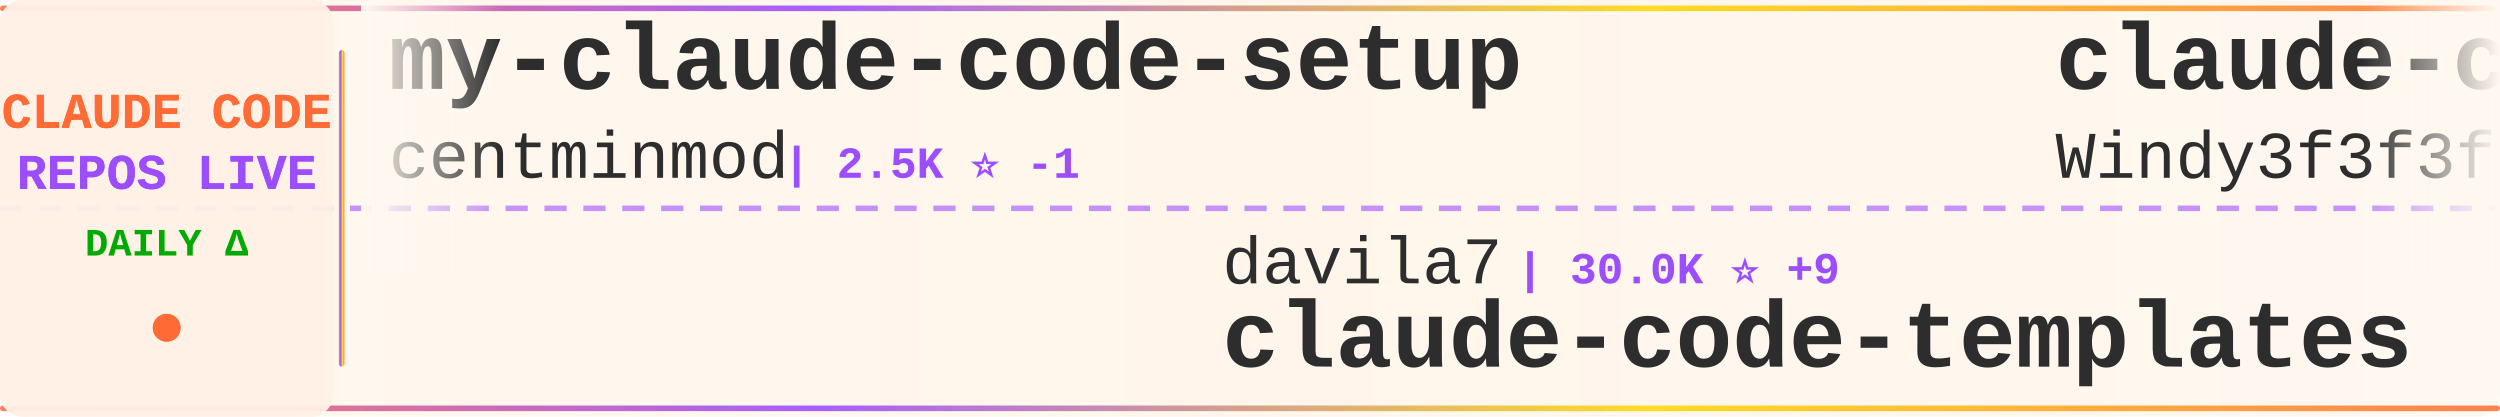
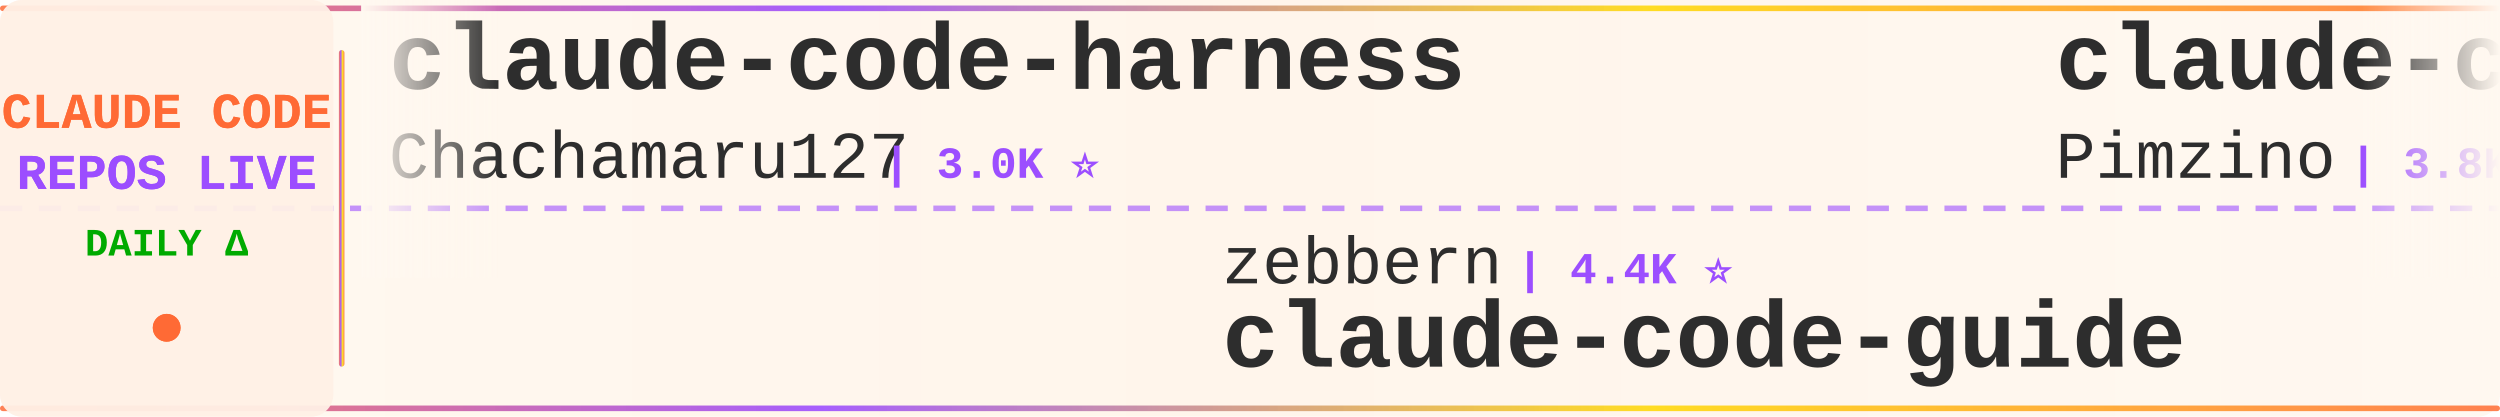
<svg xmlns="http://www.w3.org/2000/svg" width="900" height="150">
  <defs>
    <linearGradient id="tickerBg" x1="0%" y1="0%" x2="100%" y2="0%">
      <stop offset="0%" style="stop-color:#fff8f0;stop-opacity:0.98" />
      <stop offset="50%" style="stop-color:#fff5eb;stop-opacity:1" />
      <stop offset="100%" style="stop-color:#fff8f0;stop-opacity:0.98" />
    </linearGradient>
    <linearGradient id="borderGrad" x1="0%" y1="0%" x2="100%" y2="0%">
      <stop offset="0%" style="stop-color:#FF6B35;stop-opacity:0.85">
        <animate attributeName="stop-opacity" values="0.85;1;0.85" dur="2s" repeatCount="indefinite" />
      </stop>
      <stop offset="33%" style="stop-color:#9C4EFF;stop-opacity:0.9">
        <animate attributeName="stop-opacity" values="0.9;1;0.9" dur="2.2s" repeatCount="indefinite" />
      </stop>
      <stop offset="66%" style="stop-color:#FFD700;stop-opacity:0.85">
        <animate attributeName="stop-opacity" values="0.85;1;0.85" dur="1.8s" repeatCount="indefinite" />
      </stop>
      <stop offset="100%" style="stop-color:#FF6B35;stop-opacity:0.85">
        <animate attributeName="stop-opacity" values="0.85;1;0.85" dur="2s" repeatCount="indefinite" />
      </stop>
    </linearGradient>
    <filter id="textGlow">
      <feGaussianBlur stdDeviation="0.15" result="coloredBlur" />
      <feMerge>
        <feMergeNode in="coloredBlur" />
        <feMergeNode in="SourceGraphic" />
      </feMerge>
    </filter>
    <filter id="metricGlow">
      <feGaussianBlur stdDeviation="0.2" result="coloredBlur" />
      <feMerge>
        <feMergeNode in="coloredBlur" />
        <feMergeNode in="SourceGraphic" />
      </feMerge>
    </filter>
    <linearGradient id="leftFade" x1="0%" y1="0%" x2="100%" y2="0%">
      <stop offset="0%" style="stop-color:#fff8f0;stop-opacity:1" />
      <stop offset="100%" style="stop-color:#fff8f0;stop-opacity:0" />
    </linearGradient>
    <linearGradient id="rightFade" x1="0%" y1="0%" x2="100%" y2="0%">
      <stop offset="0%" style="stop-color:#fff8f0;stop-opacity:0" />
      <stop offset="100%" style="stop-color:#fff8f0;stop-opacity:1" />
    </linearGradient>
  </defs>
  <rect width="900" height="150" fill="url(#tickerBg)" rx="8" />
  <rect x="0" y="2" width="900" height="2" fill="url(#borderGrad)" rx="1" />
  <rect x="0" y="146" width="900" height="2" fill="url(#borderGrad)" rx="1" />
  <line x1="0" y1="75" x2="900" y2="75" stroke="#9C4EFF" stroke-width="2" stroke-dasharray="8 6" opacity="0.6" />
  <rect x="0" y="0" width="120" height="150" fill="#fff0e6" opacity="0.95" rx="8" />
  <text x="60" y="46" font-family="'Courier New', monospace" font-size="18" font-weight="bold" fill="#FF6B35" text-anchor="middle" filter="url(#textGlow)">
    CLAUDE CODE
  </text>
  <text x="60" y="68" font-family="'Courier New', monospace" font-size="18" font-weight="bold" fill="#9C4EFF" text-anchor="middle" filter="url(#textGlow)">
    REPOS LIVE
  </text>
  <text x="60" y="92" font-family="'Courier New', monospace" font-size="14" font-weight="bold" fill="#00aa00" text-anchor="middle">
    DAILY Δ
  </text>
  <circle cx="60" cy="118" r="5" fill="#FF6B35" filter="url(#metricGlow)">
    <animate attributeName="r" values="4;6;4" dur="1.5s" repeatCount="indefinite" />
    <animate attributeName="opacity" values="0.6;1;0.6" dur="1.5s" repeatCount="indefinite" />
  </circle>
  <rect x="122" y="18" width="2" height="114" fill="url(#borderGrad)" rx="1" />
  <clipPath id="tickerClip">
    <rect x="130" y="0" width="770" height="150" />
  </clipPath>
  <g clip-path="url(#tickerClip)">
    <g id="tickerItems">
      <animateTransform attributeName="transform" attributeType="XML" type="translate" from="0 0" to="-3000 0" dur="54s" repeatCount="indefinite" />
      <g transform="translate(0, 0)">
-         <text x="140" y="32" font-family="'Courier New', monospace" font-size="34" font-weight="bold" fill="#2d2d2d">my-claude-code-setup</text>
-         <text x="140" y="64" font-family="'Courier New', monospace" font-size="24" font-weight="normal" fill="#2d2d2d" opacity="1.0">centminmod</text>
-         <text x="282" y="64" font-family="'Courier New', monospace" font-size="16" font-weight="bold" fill="#9C4EFF"> | 2.5K ⭐ -1</text>
+         <text x="140" y="32" font-family="'Courier New', monospace" font-size="34" font-weight="bold" fill="#2d2d2d">claude-code-harness</text>
+         <text x="140" y="64" font-family="'Courier New', monospace" font-size="24" font-weight="normal" fill="#2d2d2d" opacity="1.0">Chachamaru127</text>
+         <text x="318" y="64" font-family="'Courier New', monospace" font-size="16" font-weight="bold" fill="#9C4EFF"> | 3.0K ⭐</text>
      </g>
      <g transform="translate(300, 0)">
-         <text x="140" y="102" font-family="'Courier New', monospace" font-size="24" font-weight="normal" fill="#2d2d2d" opacity="1.0">davila7</text>
-         <text x="246" y="102" font-family="'Courier New', monospace" font-size="16" font-weight="bold" fill="#9C4EFF"> | 30.0K ⭐ +9</text>
-         <text x="140" y="132" font-family="'Courier New', monospace" font-size="34" font-weight="bold" fill="#2d2d2d">claude-code-templates</text>
+         <text x="140" y="102" font-family="'Courier New', monospace" font-size="24" font-weight="normal" fill="#2d2d2d" opacity="1.0">zebbern</text>
+         <text x="246" y="102" font-family="'Courier New', monospace" font-size="16" font-weight="bold" fill="#9C4EFF"> | 4.4K ⭐</text>
+         <text x="140" y="132" font-family="'Courier New', monospace" font-size="34" font-weight="bold" fill="#2d2d2d">claude-code-guide</text>
      </g>
      <g transform="translate(600, 0)">
+         <text x="140" y="32" font-family="'Courier New', monospace" font-size="34" font-weight="bold" fill="#2d2d2d">claude-code-spec-workflo...</text>
+         <text x="140" y="64" font-family="'Courier New', monospace" font-size="24" font-weight="normal" fill="#2d2d2d" opacity="1.0">Pimzino</text>
+         <text x="246" y="64" font-family="'Courier New', monospace" font-size="16" font-weight="bold" fill="#9C4EFF"> | 3.8K ⭐ +1</text>
+       </g>
+       <g transform="translate(900, 0)">
+         <text x="140" y="102" font-family="'Courier New', monospace" font-size="24" font-weight="normal" fill="#2d2d2d" opacity="1.0">tanbiralam</text>
+         <text x="282" y="102" font-family="'Courier New', monospace" font-size="16" font-weight="bold" fill="#9C4EFF"> | 2.1K ⭐ +1</text>
+         <text x="140" y="132" font-family="'Courier New', monospace" font-size="34" font-weight="bold" fill="#2d2d2d">claude-code</text>
+       </g>
+       <g transform="translate(1200, 0)">
        <text x="140" y="32" font-family="'Courier New', monospace" font-size="34" font-weight="bold" fill="#2d2d2d">claude-code-from-scratch</text>
        <text x="140" y="64" font-family="'Courier New', monospace" font-size="24" font-weight="normal" fill="#2d2d2d" opacity="1.0">Windy3f3f3f3f</text>
-         <text x="318" y="64" font-family="'Courier New', monospace" font-size="16" font-weight="bold" fill="#9C4EFF"> | 2.5K ⭐</text>
-       </g>
-       <g transform="translate(900, 0)">
-         <text x="140" y="102" font-family="'Courier New', monospace" font-size="24" font-weight="normal" fill="#2d2d2d" opacity="1.0">Chachamaru127</text>
-         <text x="318" y="102" font-family="'Courier New', monospace" font-size="16" font-weight="bold" fill="#9C4EFF"> | 3.0K ⭐</text>
-         <text x="140" y="132" font-family="'Courier New', monospace" font-size="34" font-weight="bold" fill="#2d2d2d">claude-code-harness</text>
-       </g>
-       <g transform="translate(1200, 0)">
-         <text x="140" y="32" font-family="'Courier New', monospace" font-size="34" font-weight="bold" fill="#2d2d2d">how-claude-code-works</text>
-         <text x="140" y="64" font-family="'Courier New', monospace" font-size="24" font-weight="normal" fill="#2d2d2d" opacity="1.0">Windy3f3f3f3f</text>
-         <text x="318" y="64" font-family="'Courier New', monospace" font-size="16" font-weight="bold" fill="#9C4EFF"> | 3.3K ⭐ +9</text>
+         <text x="318" y="64" font-family="'Courier New', monospace" font-size="16" font-weight="bold" fill="#9C4EFF"> | 2.5K ⭐ +1</text>
      </g>
      <g transform="translate(1500, 0)">
-         <text x="140" y="102" font-family="'Courier New', monospace" font-size="24" font-weight="normal" fill="#2d2d2d" opacity="1.0">shareAI-lab</text>
-         <text x="294" y="102" font-family="'Courier New', monospace" font-size="16" font-weight="bold" fill="#9C4EFF"> | 72.6K ⭐ +59</text>
-         <text x="140" y="132" font-family="'Courier New', monospace" font-size="34" font-weight="bold" fill="#2d2d2d">learn-claude-code</text>
+         <text x="140" y="102" font-family="'Courier New', monospace" font-size="24" font-weight="normal" fill="#2d2d2d" opacity="1.0">777genius</text>
+         <text x="270" y="102" font-family="'Courier New', monospace" font-size="16" font-weight="bold" fill="#9C4EFF"> | 923 ⭐ +1</text>
+         <text x="140" y="132" font-family="'Courier New', monospace" font-size="34" font-weight="bold" fill="#2d2d2d">claude-code-source-code</text>
      </g>
      <g transform="translate(1800, 0)">
-         <text x="140" y="32" font-family="'Courier New', monospace" font-size="34" font-weight="bold" fill="#2d2d2d">awesome-claude-code-tool...</text>
-         <text x="140" y="64" font-family="'Courier New', monospace" font-size="24" font-weight="normal" fill="#2d2d2d" opacity="1.0">rohitg00</text>
-         <text x="258" y="64" font-family="'Courier New', monospace" font-size="16" font-weight="bold" fill="#9C4EFF"> | 2.4K ⭐ +1</text>
+         <text x="140" y="32" font-family="'Courier New', monospace" font-size="34" font-weight="bold" fill="#2d2d2d">claude-code-action</text>
+         <text x="140" y="64" font-family="'Courier New', monospace" font-size="24" font-weight="normal" fill="#2d2d2d" opacity="1.0">anthropics</text>
+         <text x="282" y="64" font-family="'Courier New', monospace" font-size="16" font-weight="bold" fill="#9C4EFF"> | 8.5K ⭐ +4</text>
      </g>
      <g transform="translate(2100, 0)">
-         <text x="140" y="102" font-family="'Courier New', monospace" font-size="24" font-weight="normal" fill="#2d2d2d" opacity="1.0">ChrisWiles</text>
-         <text x="282" y="102" font-family="'Courier New', monospace" font-size="16" font-weight="bold" fill="#9C4EFF"> | 6.0K ⭐</text>
-         <text x="140" y="132" font-family="'Courier New', monospace" font-size="34" font-weight="bold" fill="#2d2d2d">claude-code-showcase</text>
+         <text x="140" y="102" font-family="'Courier New', monospace" font-size="24" font-weight="normal" fill="#2d2d2d" opacity="1.0">digitalsamba</text>
+         <text x="306" y="102" font-family="'Courier New', monospace" font-size="16" font-weight="bold" fill="#9C4EFF"> | 1.9K ⭐ +3</text>
+         <text x="140" y="132" font-family="'Courier New', monospace" font-size="34" font-weight="bold" fill="#2d2d2d">claude-code-video-toolki...</text>
      </g>
      <g transform="translate(2400, 0)">
-         <text x="140" y="32" font-family="'Courier New', monospace" font-size="34" font-weight="bold" fill="#2d2d2d">Claude-Code-Game-Studios</text>
-         <text x="140" y="64" font-family="'Courier New', monospace" font-size="24" font-weight="normal" fill="#2d2d2d" opacity="1.0">Donchitos</text>
-         <text x="270" y="64" font-family="'Courier New', monospace" font-size="16" font-weight="bold" fill="#9C4EFF"> | 23.5K ⭐ +10</text>
+         <text x="140" y="32" font-family="'Courier New', monospace" font-size="34" font-weight="bold" fill="#2d2d2d">claude-code-telegram</text>
+         <text x="140" y="64" font-family="'Courier New', monospace" font-size="24" font-weight="normal" fill="#2d2d2d" opacity="1.0">RichardAtCT</text>
+         <text x="294" y="64" font-family="'Courier New', monospace" font-size="16" font-weight="bold" fill="#9C4EFF"> | 2.7K ⭐</text>
      </g>
      <g transform="translate(2700, 0)">
-         <text x="140" y="102" font-family="'Courier New', monospace" font-size="24" font-weight="normal" fill="#2d2d2d" opacity="1.0">diet103</text>
-         <text x="246" y="102" font-family="'Courier New', monospace" font-size="16" font-weight="bold" fill="#9C4EFF"> | 10.0K ⭐</text>
-         <text x="140" y="132" font-family="'Courier New', monospace" font-size="34" font-weight="bold" fill="#2d2d2d">claude-code-infrastructu...</text>
+         <text x="140" y="102" font-family="'Courier New', monospace" font-size="24" font-weight="normal" fill="#2d2d2d" opacity="1.0">isboyjc</text>
+         <text x="246" y="102" font-family="'Courier New', monospace" font-size="16" font-weight="bold" fill="#9C4EFF"> | 160 ⭐</text>
+         <text x="140" y="132" font-family="'Courier New', monospace" font-size="34" font-weight="bold" fill="#2d2d2d">claude-code</text>
      </g>
      <g transform="translate(3000, 0)">
-         <text x="140" y="32" font-family="'Courier New', monospace" font-size="34" font-weight="bold" fill="#2d2d2d">my-claude-code-setup</text>
-         <text x="140" y="64" font-family="'Courier New', monospace" font-size="24" font-weight="normal" fill="#2d2d2d" opacity="1.0">centminmod</text>
-         <text x="282" y="64" font-family="'Courier New', monospace" font-size="16" font-weight="bold" fill="#9C4EFF"> | 2.5K ⭐ -1</text>
+         <text x="140" y="32" font-family="'Courier New', monospace" font-size="34" font-weight="bold" fill="#2d2d2d">claude-code-harness</text>
+         <text x="140" y="64" font-family="'Courier New', monospace" font-size="24" font-weight="normal" fill="#2d2d2d" opacity="1.0">Chachamaru127</text>
+         <text x="318" y="64" font-family="'Courier New', monospace" font-size="16" font-weight="bold" fill="#9C4EFF"> | 3.0K ⭐</text>
      </g>
      <g transform="translate(3300, 0)">
-         <text x="140" y="102" font-family="'Courier New', monospace" font-size="24" font-weight="normal" fill="#2d2d2d" opacity="1.0">davila7</text>
-         <text x="246" y="102" font-family="'Courier New', monospace" font-size="16" font-weight="bold" fill="#9C4EFF"> | 30.0K ⭐ +9</text>
-         <text x="140" y="132" font-family="'Courier New', monospace" font-size="34" font-weight="bold" fill="#2d2d2d">claude-code-templates</text>
+         <text x="140" y="102" font-family="'Courier New', monospace" font-size="24" font-weight="normal" fill="#2d2d2d" opacity="1.0">zebbern</text>
+         <text x="246" y="102" font-family="'Courier New', monospace" font-size="16" font-weight="bold" fill="#9C4EFF"> | 4.4K ⭐</text>
+         <text x="140" y="132" font-family="'Courier New', monospace" font-size="34" font-weight="bold" fill="#2d2d2d">claude-code-guide</text>
      </g>
      <g transform="translate(3600, 0)">
-         <text x="140" y="32" font-family="'Courier New', monospace" font-size="34" font-weight="bold" fill="#2d2d2d">claude-code-from-scratch</text>
-         <text x="140" y="64" font-family="'Courier New', monospace" font-size="24" font-weight="normal" fill="#2d2d2d" opacity="1.0">Windy3f3f3f3f</text>
-         <text x="318" y="64" font-family="'Courier New', monospace" font-size="16" font-weight="bold" fill="#9C4EFF"> | 2.5K ⭐</text>
+         <text x="140" y="32" font-family="'Courier New', monospace" font-size="34" font-weight="bold" fill="#2d2d2d">claude-code-spec-workflo...</text>
+         <text x="140" y="64" font-family="'Courier New', monospace" font-size="24" font-weight="normal" fill="#2d2d2d" opacity="1.0">Pimzino</text>
+         <text x="246" y="64" font-family="'Courier New', monospace" font-size="16" font-weight="bold" fill="#9C4EFF"> | 3.8K ⭐ +1</text>
      </g>
      <g transform="translate(3900, 0)">
-         <text x="140" y="102" font-family="'Courier New', monospace" font-size="24" font-weight="normal" fill="#2d2d2d" opacity="1.0">Chachamaru127</text>
-         <text x="318" y="102" font-family="'Courier New', monospace" font-size="16" font-weight="bold" fill="#9C4EFF"> | 3.0K ⭐</text>
-         <text x="140" y="132" font-family="'Courier New', monospace" font-size="34" font-weight="bold" fill="#2d2d2d">claude-code-harness</text>
+         <text x="140" y="102" font-family="'Courier New', monospace" font-size="24" font-weight="normal" fill="#2d2d2d" opacity="1.0">tanbiralam</text>
+         <text x="282" y="102" font-family="'Courier New', monospace" font-size="16" font-weight="bold" fill="#9C4EFF"> | 2.1K ⭐ +1</text>
+         <text x="140" y="132" font-family="'Courier New', monospace" font-size="34" font-weight="bold" fill="#2d2d2d">claude-code</text>
      </g>
    </g>
  </g>
  <rect x="130" y="0" width="50" height="100" fill="url(#leftFade)" />
  <rect x="850" y="0" width="50" height="100" fill="url(#rightFade)" />
</svg>
